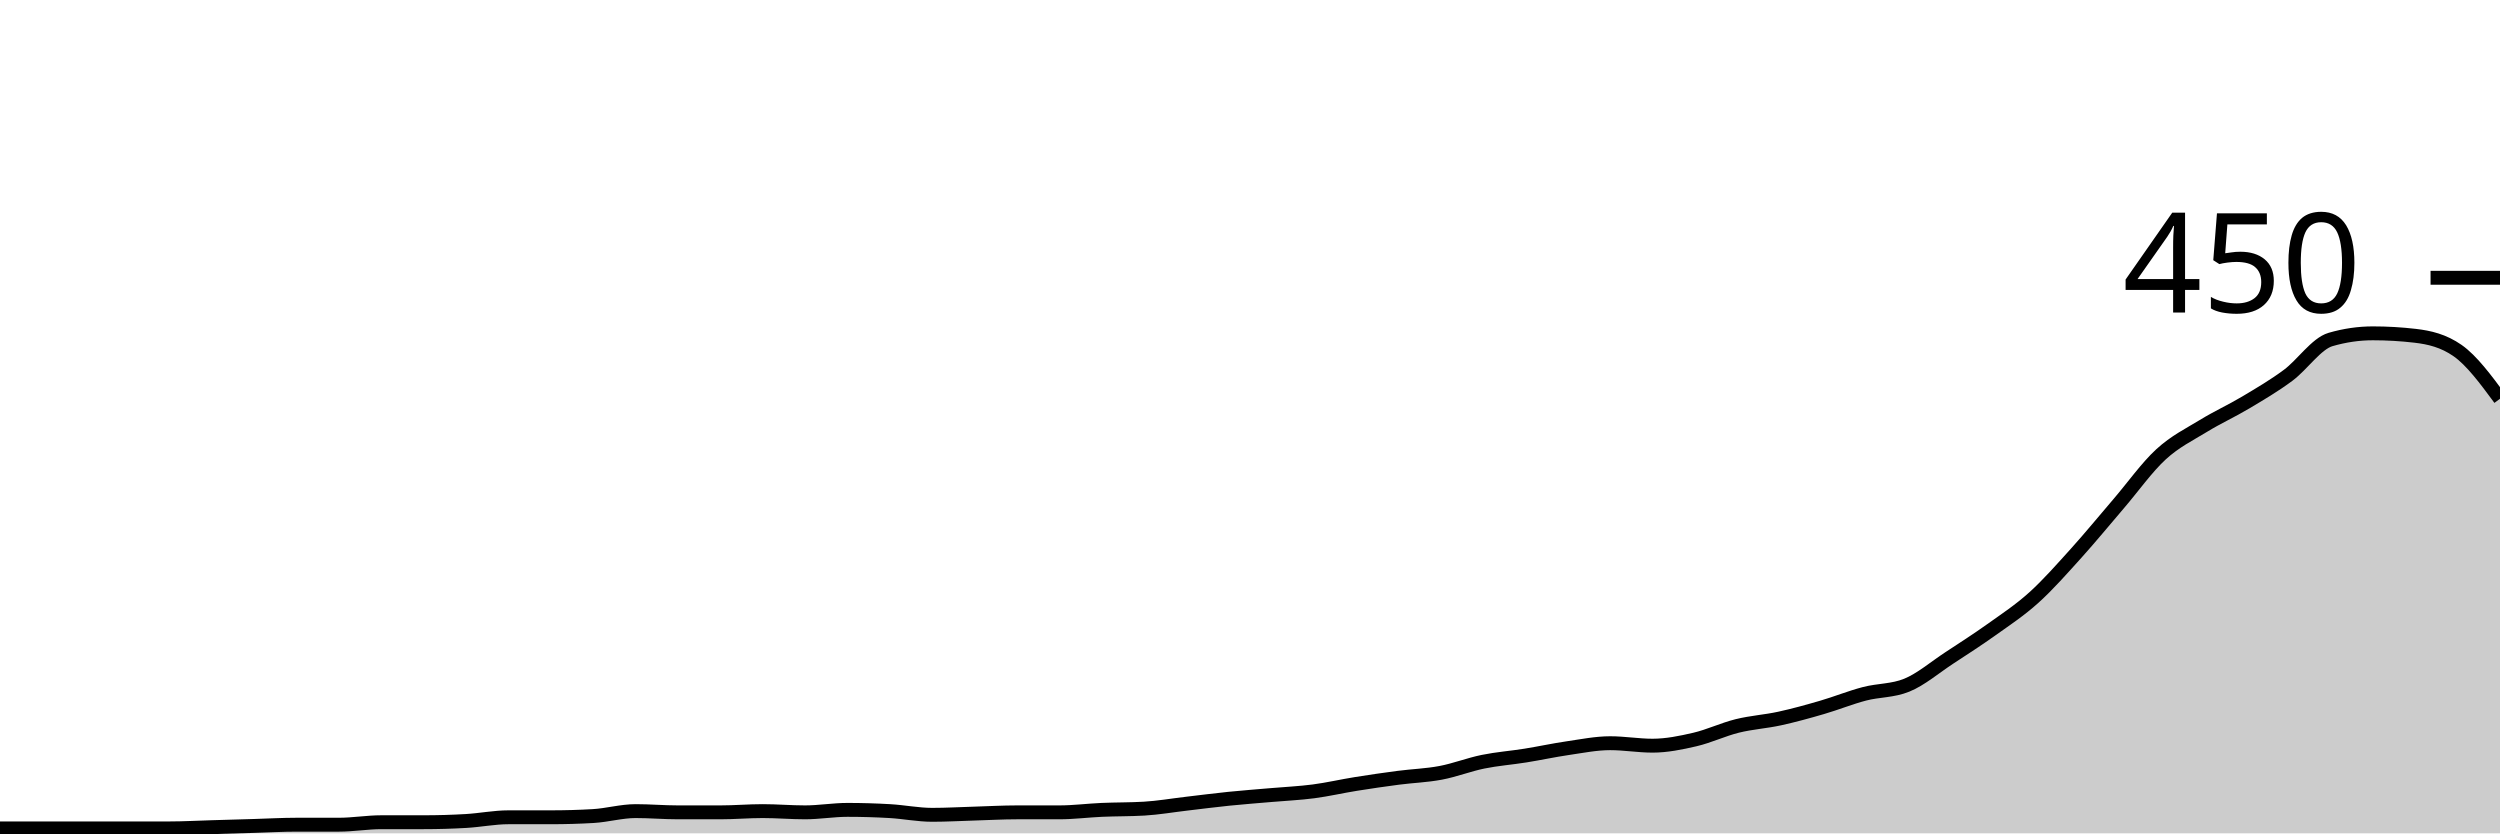
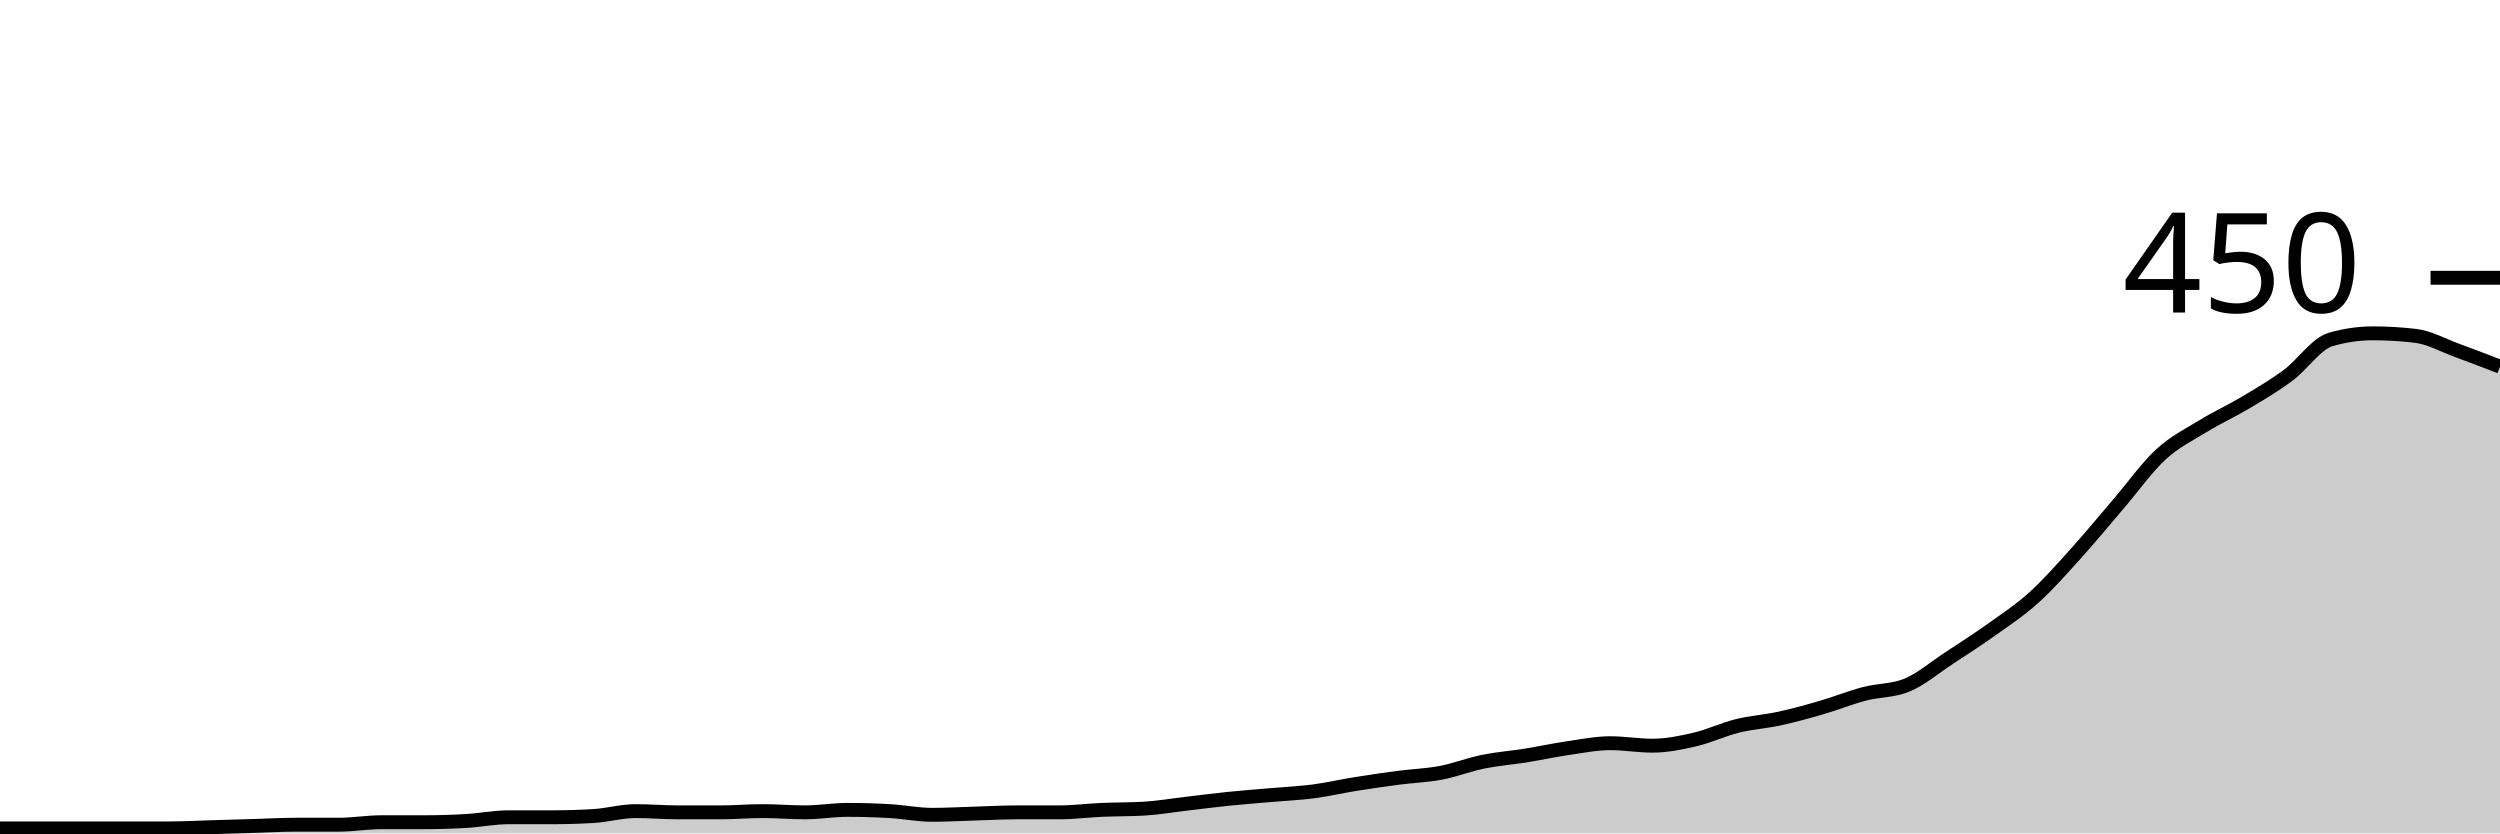
<svg xmlns="http://www.w3.org/2000/svg" viewBox="0 0 180 60">
  <g transform="translate(0,20)">
-     <path class="area" fill="rgba(0, 0, 0, 0.2)" d="M0,39.644C1.017,39.644,2.034,39.644,3.051,39.644C4.068,39.644,5.085,39.644,6.102,39.644C7.119,39.644,8.136,39.644,9.153,39.644C10.169,39.644,11.186,39.644,12.203,39.644C13.22,39.644,14.237,39.585,15.254,39.556C16.271,39.526,17.288,39.496,18.305,39.467C19.322,39.437,20.339,39.378,21.356,39.378C22.373,39.378,23.39,39.378,24.407,39.378C25.424,39.378,26.441,39.2,27.458,39.2C28.475,39.2,29.492,39.2,30.508,39.2C31.525,39.2,32.542,39.17,33.559,39.111C34.576,39.052,35.593,38.844,36.61,38.844C37.627,38.844,38.644,38.844,39.661,38.844C40.678,38.844,41.695,38.815,42.712,38.756C43.729,38.696,44.746,38.4,45.763,38.4C46.78,38.4,47.797,38.489,48.814,38.489C49.831,38.489,50.847,38.489,51.864,38.489C52.881,38.489,53.898,38.4,54.915,38.4C55.932,38.4,56.949,38.489,57.966,38.489C58.983,38.489,60,38.311,61.017,38.311C62.034,38.311,63.051,38.341,64.068,38.4C65.085,38.459,66.102,38.667,67.119,38.667C68.136,38.667,69.153,38.607,70.169,38.578C71.186,38.548,72.203,38.489,73.22,38.489C74.237,38.489,75.254,38.489,76.271,38.489C77.288,38.489,78.305,38.356,79.322,38.311C80.339,38.267,81.356,38.281,82.373,38.222C83.39,38.163,84.407,37.985,85.424,37.867C86.441,37.748,87.458,37.615,88.475,37.511C89.492,37.407,90.508,37.333,91.525,37.244C92.542,37.156,93.559,37.111,94.576,36.978C95.593,36.844,96.61,36.607,97.627,36.444C98.644,36.281,99.661,36.133,100.678,36C101.695,35.867,102.712,35.837,103.729,35.644C104.746,35.452,105.763,35.052,106.78,34.844C107.797,34.637,108.814,34.563,109.831,34.4C110.847,34.237,111.864,34.015,112.881,33.867C113.898,33.719,114.915,33.511,115.932,33.511C116.949,33.511,117.966,33.689,118.983,33.689C120,33.689,121.017,33.481,122.034,33.244C123.051,33.007,124.068,32.519,125.085,32.267C126.102,32.015,127.119,31.956,128.136,31.733C129.153,31.511,130.169,31.23,131.186,30.933C132.203,30.637,133.22,30.222,134.237,29.956C135.254,29.689,136.271,29.748,137.288,29.333C138.305,28.919,139.322,28.044,140.339,27.378C141.356,26.711,142.373,26.059,143.39,25.333C144.407,24.607,145.424,23.941,146.441,23.022C147.458,22.104,148.475,20.948,149.492,19.822C150.508,18.696,151.525,17.452,152.542,16.267C153.559,15.081,154.576,13.644,155.593,12.711C156.61,11.778,157.627,11.289,158.644,10.667C159.661,10.044,160.678,9.585,161.695,8.978C162.712,8.37,163.729,7.778,164.746,7.022C165.763,6.267,166.78,4.741,167.797,4.444C168.814,4.148,169.831,4,170.847,4C171.864,4,172.881,4.059,173.898,4.178C174.915,4.296,175.932,4.533,176.949,5.244C177.966,5.956,178.983,7.333,180,8.711L180,40C178.983,40,177.966,40,176.949,40C175.932,40,174.915,40,173.898,40C172.881,40,171.864,40,170.847,40C169.831,40,168.814,40,167.797,40C166.78,40,165.763,40,164.746,40C163.729,40,162.712,40,161.695,40C160.678,40,159.661,40,158.644,40C157.627,40,156.61,40,155.593,40C154.576,40,153.559,40,152.542,40C151.525,40,150.508,40,149.492,40C148.475,40,147.458,40,146.441,40C145.424,40,144.407,40,143.39,40C142.373,40,141.356,40,140.339,40C139.322,40,138.305,40,137.288,40C136.271,40,135.254,40,134.237,40C133.22,40,132.203,40,131.186,40C130.169,40,129.153,40,128.136,40C127.119,40,126.102,40,125.085,40C124.068,40,123.051,40,122.034,40C121.017,40,120,40,118.983,40C117.966,40,116.949,40,115.932,40C114.915,40,113.898,40,112.881,40C111.864,40,110.847,40,109.831,40C108.814,40,107.797,40,106.78,40C105.763,40,104.746,40,103.729,40C102.712,40,101.695,40,100.678,40C99.661,40,98.644,40,97.627,40C96.61,40,95.593,40,94.576,40C93.559,40,92.542,40,91.525,40C90.508,40,89.492,40,88.475,40C87.458,40,86.441,40,85.424,40C84.407,40,83.39,40,82.373,40C81.356,40,80.339,40,79.322,40C78.305,40,77.288,40,76.271,40C75.254,40,74.237,40,73.22,40C72.203,40,71.186,40,70.169,40C69.153,40,68.136,40,67.119,40C66.102,40,65.085,40,64.068,40C63.051,40,62.034,40,61.017,40C60,40,58.983,40,57.966,40C56.949,40,55.932,40,54.915,40C53.898,40,52.881,40,51.864,40C50.847,40,49.831,40,48.814,40C47.797,40,46.78,40,45.763,40C44.746,40,43.729,40,42.712,40C41.695,40,40.678,40,39.661,40C38.644,40,37.627,40,36.61,40C35.593,40,34.576,40,33.559,40C32.542,40,31.525,40,30.508,40C29.492,40,28.475,40,27.458,40C26.441,40,25.424,40,24.407,40C23.39,40,22.373,40,21.356,40C20.339,40,19.322,40,18.305,40C17.288,40,16.271,40,15.254,40C14.237,40,13.22,40,12.203,40C11.186,40,10.169,40,9.153,40C8.136,40,7.119,40,6.102,40C5.085,40,4.068,40,3.051,40C2.034,40,1.017,40,0,40Z" />
-     <path class="line" stroke="black" fill="none" d="M0,39.644C1.017,39.644,2.034,39.644,3.051,39.644C4.068,39.644,5.085,39.644,6.102,39.644C7.119,39.644,8.136,39.644,9.153,39.644C10.169,39.644,11.186,39.644,12.203,39.644C13.22,39.644,14.237,39.585,15.254,39.556C16.271,39.526,17.288,39.496,18.305,39.467C19.322,39.437,20.339,39.378,21.356,39.378C22.373,39.378,23.39,39.378,24.407,39.378C25.424,39.378,26.441,39.2,27.458,39.2C28.475,39.2,29.492,39.2,30.508,39.2C31.525,39.2,32.542,39.17,33.559,39.111C34.576,39.052,35.593,38.844,36.61,38.844C37.627,38.844,38.644,38.844,39.661,38.844C40.678,38.844,41.695,38.815,42.712,38.756C43.729,38.696,44.746,38.4,45.763,38.4C46.78,38.4,47.797,38.489,48.814,38.489C49.831,38.489,50.847,38.489,51.864,38.489C52.881,38.489,53.898,38.4,54.915,38.4C55.932,38.4,56.949,38.489,57.966,38.489C58.983,38.489,60,38.311,61.017,38.311C62.034,38.311,63.051,38.341,64.068,38.4C65.085,38.459,66.102,38.667,67.119,38.667C68.136,38.667,69.153,38.607,70.169,38.578C71.186,38.548,72.203,38.489,73.22,38.489C74.237,38.489,75.254,38.489,76.271,38.489C77.288,38.489,78.305,38.356,79.322,38.311C80.339,38.267,81.356,38.281,82.373,38.222C83.39,38.163,84.407,37.985,85.424,37.867C86.441,37.748,87.458,37.615,88.475,37.511C89.492,37.407,90.508,37.333,91.525,37.244C92.542,37.156,93.559,37.111,94.576,36.978C95.593,36.844,96.61,36.607,97.627,36.444C98.644,36.281,99.661,36.133,100.678,36C101.695,35.867,102.712,35.837,103.729,35.644C104.746,35.452,105.763,35.052,106.78,34.844C107.797,34.637,108.814,34.563,109.831,34.4C110.847,34.237,111.864,34.015,112.881,33.867C113.898,33.719,114.915,33.511,115.932,33.511C116.949,33.511,117.966,33.689,118.983,33.689C120,33.689,121.017,33.481,122.034,33.244C123.051,33.007,124.068,32.519,125.085,32.267C126.102,32.015,127.119,31.956,128.136,31.733C129.153,31.511,130.169,31.23,131.186,30.933C132.203,30.637,133.22,30.222,134.237,29.956C135.254,29.689,136.271,29.748,137.288,29.333C138.305,28.919,139.322,28.044,140.339,27.378C141.356,26.711,142.373,26.059,143.39,25.333C144.407,24.607,145.424,23.941,146.441,23.022C147.458,22.104,148.475,20.948,149.492,19.822C150.508,18.696,151.525,17.452,152.542,16.267C153.559,15.081,154.576,13.644,155.593,12.711C156.61,11.778,157.627,11.289,158.644,10.667C159.661,10.044,160.678,9.585,161.695,8.978C162.712,8.37,163.729,7.778,164.746,7.022C165.763,6.267,166.78,4.741,167.797,4.444C168.814,4.148,169.831,4,170.847,4C171.864,4,172.881,4.059,173.898,4.178C174.915,4.296,175.932,4.533,176.949,5.244C177.966,5.956,178.983,7.333,180,8.711" />
+     <path class="area" fill="rgba(0, 0, 0, 0.2)" d="M0,39.644C1.017,39.644,2.034,39.644,3.051,39.644C4.068,39.644,5.085,39.644,6.102,39.644C7.119,39.644,8.136,39.644,9.153,39.644C10.169,39.644,11.186,39.644,12.203,39.644C13.22,39.644,14.237,39.585,15.254,39.556C16.271,39.526,17.288,39.496,18.305,39.467C19.322,39.437,20.339,39.378,21.356,39.378C22.373,39.378,23.39,39.378,24.407,39.378C25.424,39.378,26.441,39.2,27.458,39.2C28.475,39.2,29.492,39.2,30.508,39.2C31.525,39.2,32.542,39.17,33.559,39.111C34.576,39.052,35.593,38.844,36.61,38.844C37.627,38.844,38.644,38.844,39.661,38.844C40.678,38.844,41.695,38.815,42.712,38.756C43.729,38.696,44.746,38.4,45.763,38.4C46.78,38.4,47.797,38.489,48.814,38.489C49.831,38.489,50.847,38.489,51.864,38.489C52.881,38.489,53.898,38.4,54.915,38.4C55.932,38.4,56.949,38.489,57.966,38.489C58.983,38.489,60,38.311,61.017,38.311C62.034,38.311,63.051,38.341,64.068,38.4C65.085,38.459,66.102,38.667,67.119,38.667C68.136,38.667,69.153,38.607,70.169,38.578C71.186,38.548,72.203,38.489,73.22,38.489C74.237,38.489,75.254,38.489,76.271,38.489C77.288,38.489,78.305,38.356,79.322,38.311C80.339,38.267,81.356,38.281,82.373,38.222C83.39,38.163,84.407,37.985,85.424,37.867C86.441,37.748,87.458,37.615,88.475,37.511C89.492,37.407,90.508,37.333,91.525,37.244C92.542,37.156,93.559,37.111,94.576,36.978C95.593,36.844,96.61,36.607,97.627,36.444C98.644,36.281,99.661,36.133,100.678,36C101.695,35.867,102.712,35.837,103.729,35.644C104.746,35.452,105.763,35.052,106.78,34.844C107.797,34.637,108.814,34.563,109.831,34.4C110.847,34.237,111.864,34.015,112.881,33.867C113.898,33.719,114.915,33.511,115.932,33.511C116.949,33.511,117.966,33.689,118.983,33.689C120,33.689,121.017,33.481,122.034,33.244C123.051,33.007,124.068,32.519,125.085,32.267C126.102,32.015,127.119,31.956,128.136,31.733C129.153,31.511,130.169,31.23,131.186,30.933C132.203,30.637,133.22,30.222,134.237,29.956C135.254,29.689,136.271,29.748,137.288,29.333C138.305,28.919,139.322,28.044,140.339,27.378C141.356,26.711,142.373,26.059,143.39,25.333C144.407,24.607,145.424,23.941,146.441,23.022C147.458,22.104,148.475,20.948,149.492,19.822C150.508,18.696,151.525,17.452,152.542,16.267C153.559,15.081,154.576,13.644,155.593,12.711C156.61,11.778,157.627,11.289,158.644,10.667C159.661,10.044,160.678,9.585,161.695,8.978C162.712,8.37,163.729,7.778,164.746,7.022C165.763,6.267,166.78,4.741,167.797,4.444C168.814,4.148,169.831,4,170.847,4C171.864,4,172.881,4.059,173.898,4.178C174.915,4.296,175.932,4.874,176.949,5.244C177.966,5.615,178.983,6.007,180,6.4L180,40C178.983,40,177.966,40,176.949,40C175.932,40,174.915,40,173.898,40C172.881,40,171.864,40,170.847,40C169.831,40,168.814,40,167.797,40C166.78,40,165.763,40,164.746,40C163.729,40,162.712,40,161.695,40C160.678,40,159.661,40,158.644,40C157.627,40,156.61,40,155.593,40C154.576,40,153.559,40,152.542,40C151.525,40,150.508,40,149.492,40C148.475,40,147.458,40,146.441,40C145.424,40,144.407,40,143.39,40C142.373,40,141.356,40,140.339,40C139.322,40,138.305,40,137.288,40C136.271,40,135.254,40,134.237,40C133.22,40,132.203,40,131.186,40C130.169,40,129.153,40,128.136,40C127.119,40,126.102,40,125.085,40C124.068,40,123.051,40,122.034,40C121.017,40,120,40,118.983,40C117.966,40,116.949,40,115.932,40C114.915,40,113.898,40,112.881,40C111.864,40,110.847,40,109.831,40C108.814,40,107.797,40,106.78,40C105.763,40,104.746,40,103.729,40C102.712,40,101.695,40,100.678,40C99.661,40,98.644,40,97.627,40C96.61,40,95.593,40,94.576,40C93.559,40,92.542,40,91.525,40C90.508,40,89.492,40,88.475,40C87.458,40,86.441,40,85.424,40C84.407,40,83.39,40,82.373,40C81.356,40,80.339,40,79.322,40C78.305,40,77.288,40,76.271,40C75.254,40,74.237,40,73.22,40C72.203,40,71.186,40,70.169,40C69.153,40,68.136,40,67.119,40C66.102,40,65.085,40,64.068,40C63.051,40,62.034,40,61.017,40C60,40,58.983,40,57.966,40C56.949,40,55.932,40,54.915,40C53.898,40,52.881,40,51.864,40C50.847,40,49.831,40,48.814,40C47.797,40,46.78,40,45.763,40C44.746,40,43.729,40,42.712,40C41.695,40,40.678,40,39.661,40C38.644,40,37.627,40,36.61,40C35.593,40,34.576,40,33.559,40C32.542,40,31.525,40,30.508,40C29.492,40,28.475,40,27.458,40C26.441,40,25.424,40,24.407,40C23.39,40,22.373,40,21.356,40C20.339,40,19.322,40,18.305,40C17.288,40,16.271,40,15.254,40C14.237,40,13.22,40,12.203,40C11.186,40,10.169,40,9.153,40C8.136,40,7.119,40,6.102,40C5.085,40,4.068,40,3.051,40C2.034,40,1.017,40,0,40Z" />
+     <path class="line" stroke="black" fill="none" d="M0,39.644C1.017,39.644,2.034,39.644,3.051,39.644C4.068,39.644,5.085,39.644,6.102,39.644C7.119,39.644,8.136,39.644,9.153,39.644C10.169,39.644,11.186,39.644,12.203,39.644C13.22,39.644,14.237,39.585,15.254,39.556C16.271,39.526,17.288,39.496,18.305,39.467C19.322,39.437,20.339,39.378,21.356,39.378C22.373,39.378,23.39,39.378,24.407,39.378C25.424,39.378,26.441,39.2,27.458,39.2C28.475,39.2,29.492,39.2,30.508,39.2C31.525,39.2,32.542,39.17,33.559,39.111C34.576,39.052,35.593,38.844,36.61,38.844C37.627,38.844,38.644,38.844,39.661,38.844C40.678,38.844,41.695,38.815,42.712,38.756C43.729,38.696,44.746,38.4,45.763,38.4C46.78,38.4,47.797,38.489,48.814,38.489C49.831,38.489,50.847,38.489,51.864,38.489C52.881,38.489,53.898,38.4,54.915,38.4C55.932,38.4,56.949,38.489,57.966,38.489C58.983,38.489,60,38.311,61.017,38.311C62.034,38.311,63.051,38.341,64.068,38.4C65.085,38.459,66.102,38.667,67.119,38.667C68.136,38.667,69.153,38.607,70.169,38.578C71.186,38.548,72.203,38.489,73.22,38.489C74.237,38.489,75.254,38.489,76.271,38.489C77.288,38.489,78.305,38.356,79.322,38.311C80.339,38.267,81.356,38.281,82.373,38.222C83.39,38.163,84.407,37.985,85.424,37.867C86.441,37.748,87.458,37.615,88.475,37.511C89.492,37.407,90.508,37.333,91.525,37.244C92.542,37.156,93.559,37.111,94.576,36.978C95.593,36.844,96.61,36.607,97.627,36.444C98.644,36.281,99.661,36.133,100.678,36C101.695,35.867,102.712,35.837,103.729,35.644C104.746,35.452,105.763,35.052,106.78,34.844C107.797,34.637,108.814,34.563,109.831,34.4C110.847,34.237,111.864,34.015,112.881,33.867C113.898,33.719,114.915,33.511,115.932,33.511C116.949,33.511,117.966,33.689,118.983,33.689C120,33.689,121.017,33.481,122.034,33.244C123.051,33.007,124.068,32.519,125.085,32.267C126.102,32.015,127.119,31.956,128.136,31.733C129.153,31.511,130.169,31.23,131.186,30.933C132.203,30.637,133.22,30.222,134.237,29.956C135.254,29.689,136.271,29.748,137.288,29.333C138.305,28.919,139.322,28.044,140.339,27.378C141.356,26.711,142.373,26.059,143.39,25.333C144.407,24.607,145.424,23.941,146.441,23.022C147.458,22.104,148.475,20.948,149.492,19.822C150.508,18.696,151.525,17.452,152.542,16.267C153.559,15.081,154.576,13.644,155.593,12.711C156.61,11.778,157.627,11.289,158.644,10.667C159.661,10.044,160.678,9.585,161.695,8.978C162.712,8.37,163.729,7.778,164.746,7.022C165.763,6.267,166.78,4.741,167.797,4.444C168.814,4.148,169.831,4,170.847,4C171.864,4,172.881,4.059,173.898,4.178C174.915,4.296,175.932,4.874,176.949,5.244C177.966,5.615,178.983,6.007,180,6.4" />
    <path class="axis-ceiling" stroke-width="1" stroke="black" fill="none" d="M175,0L180,0" />
    <text class="axis-ceiling-label" font-family="sans-serif" text-anchor="end" font-size="10px" x="170" y="2.5">450</text>
  </g>
</svg>
